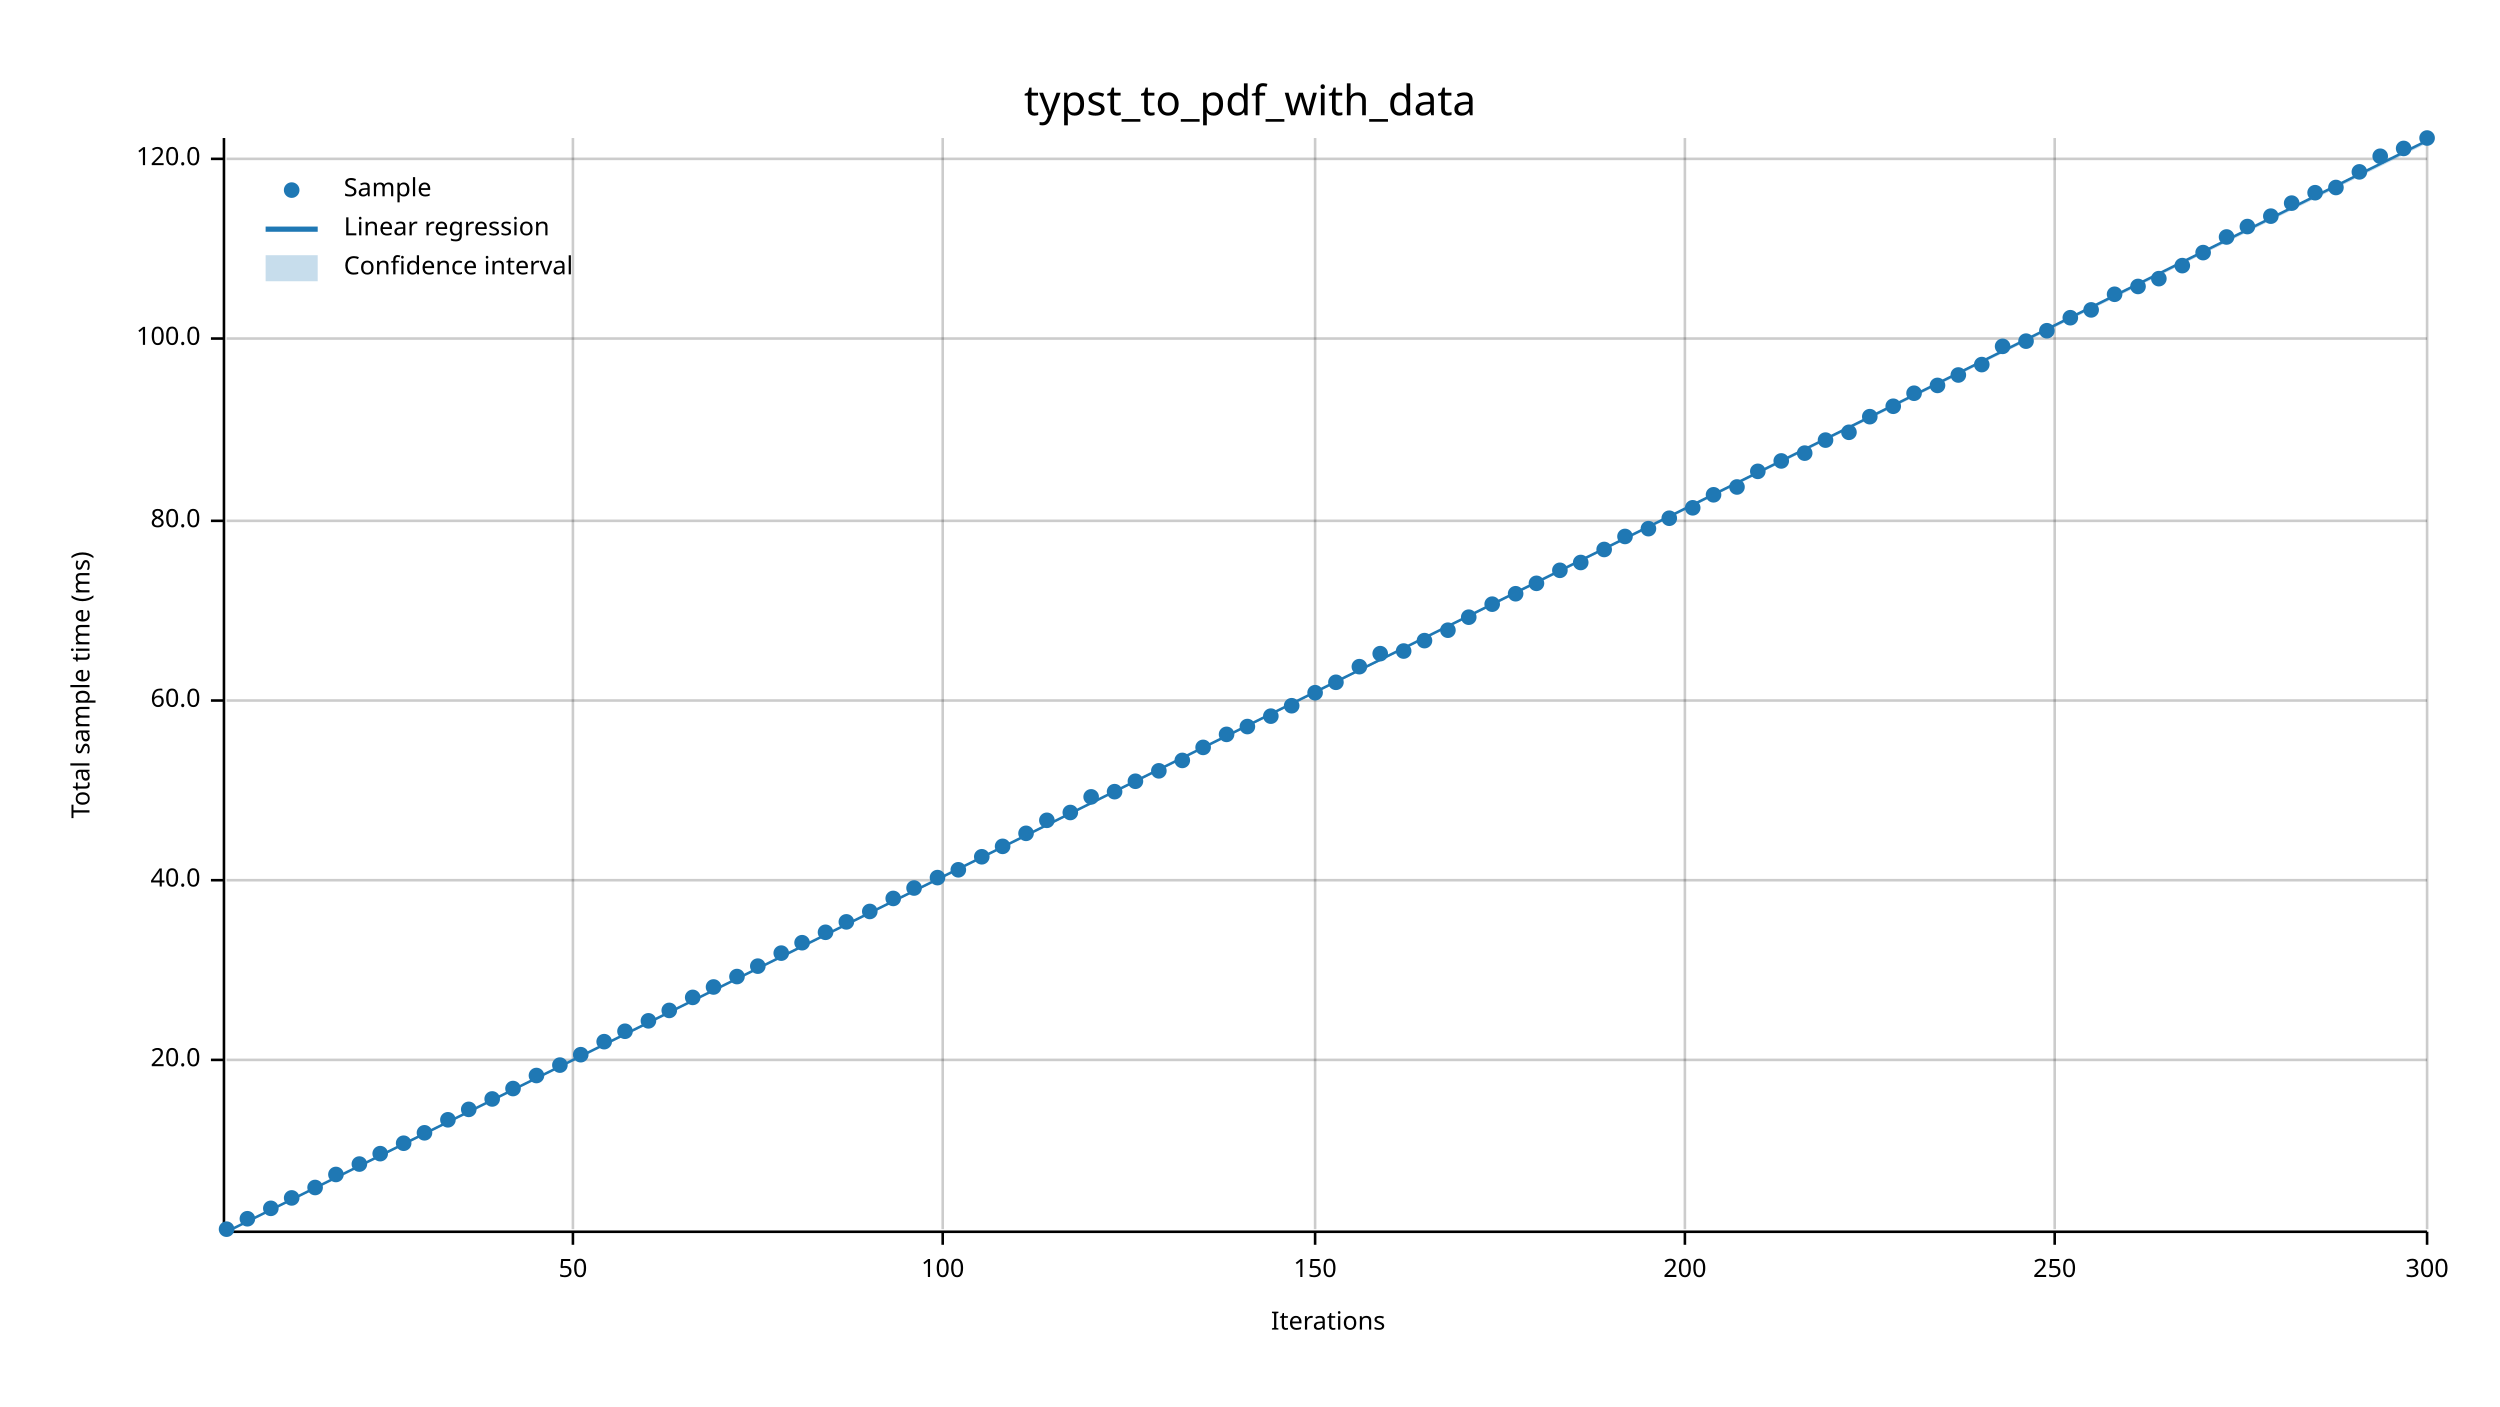
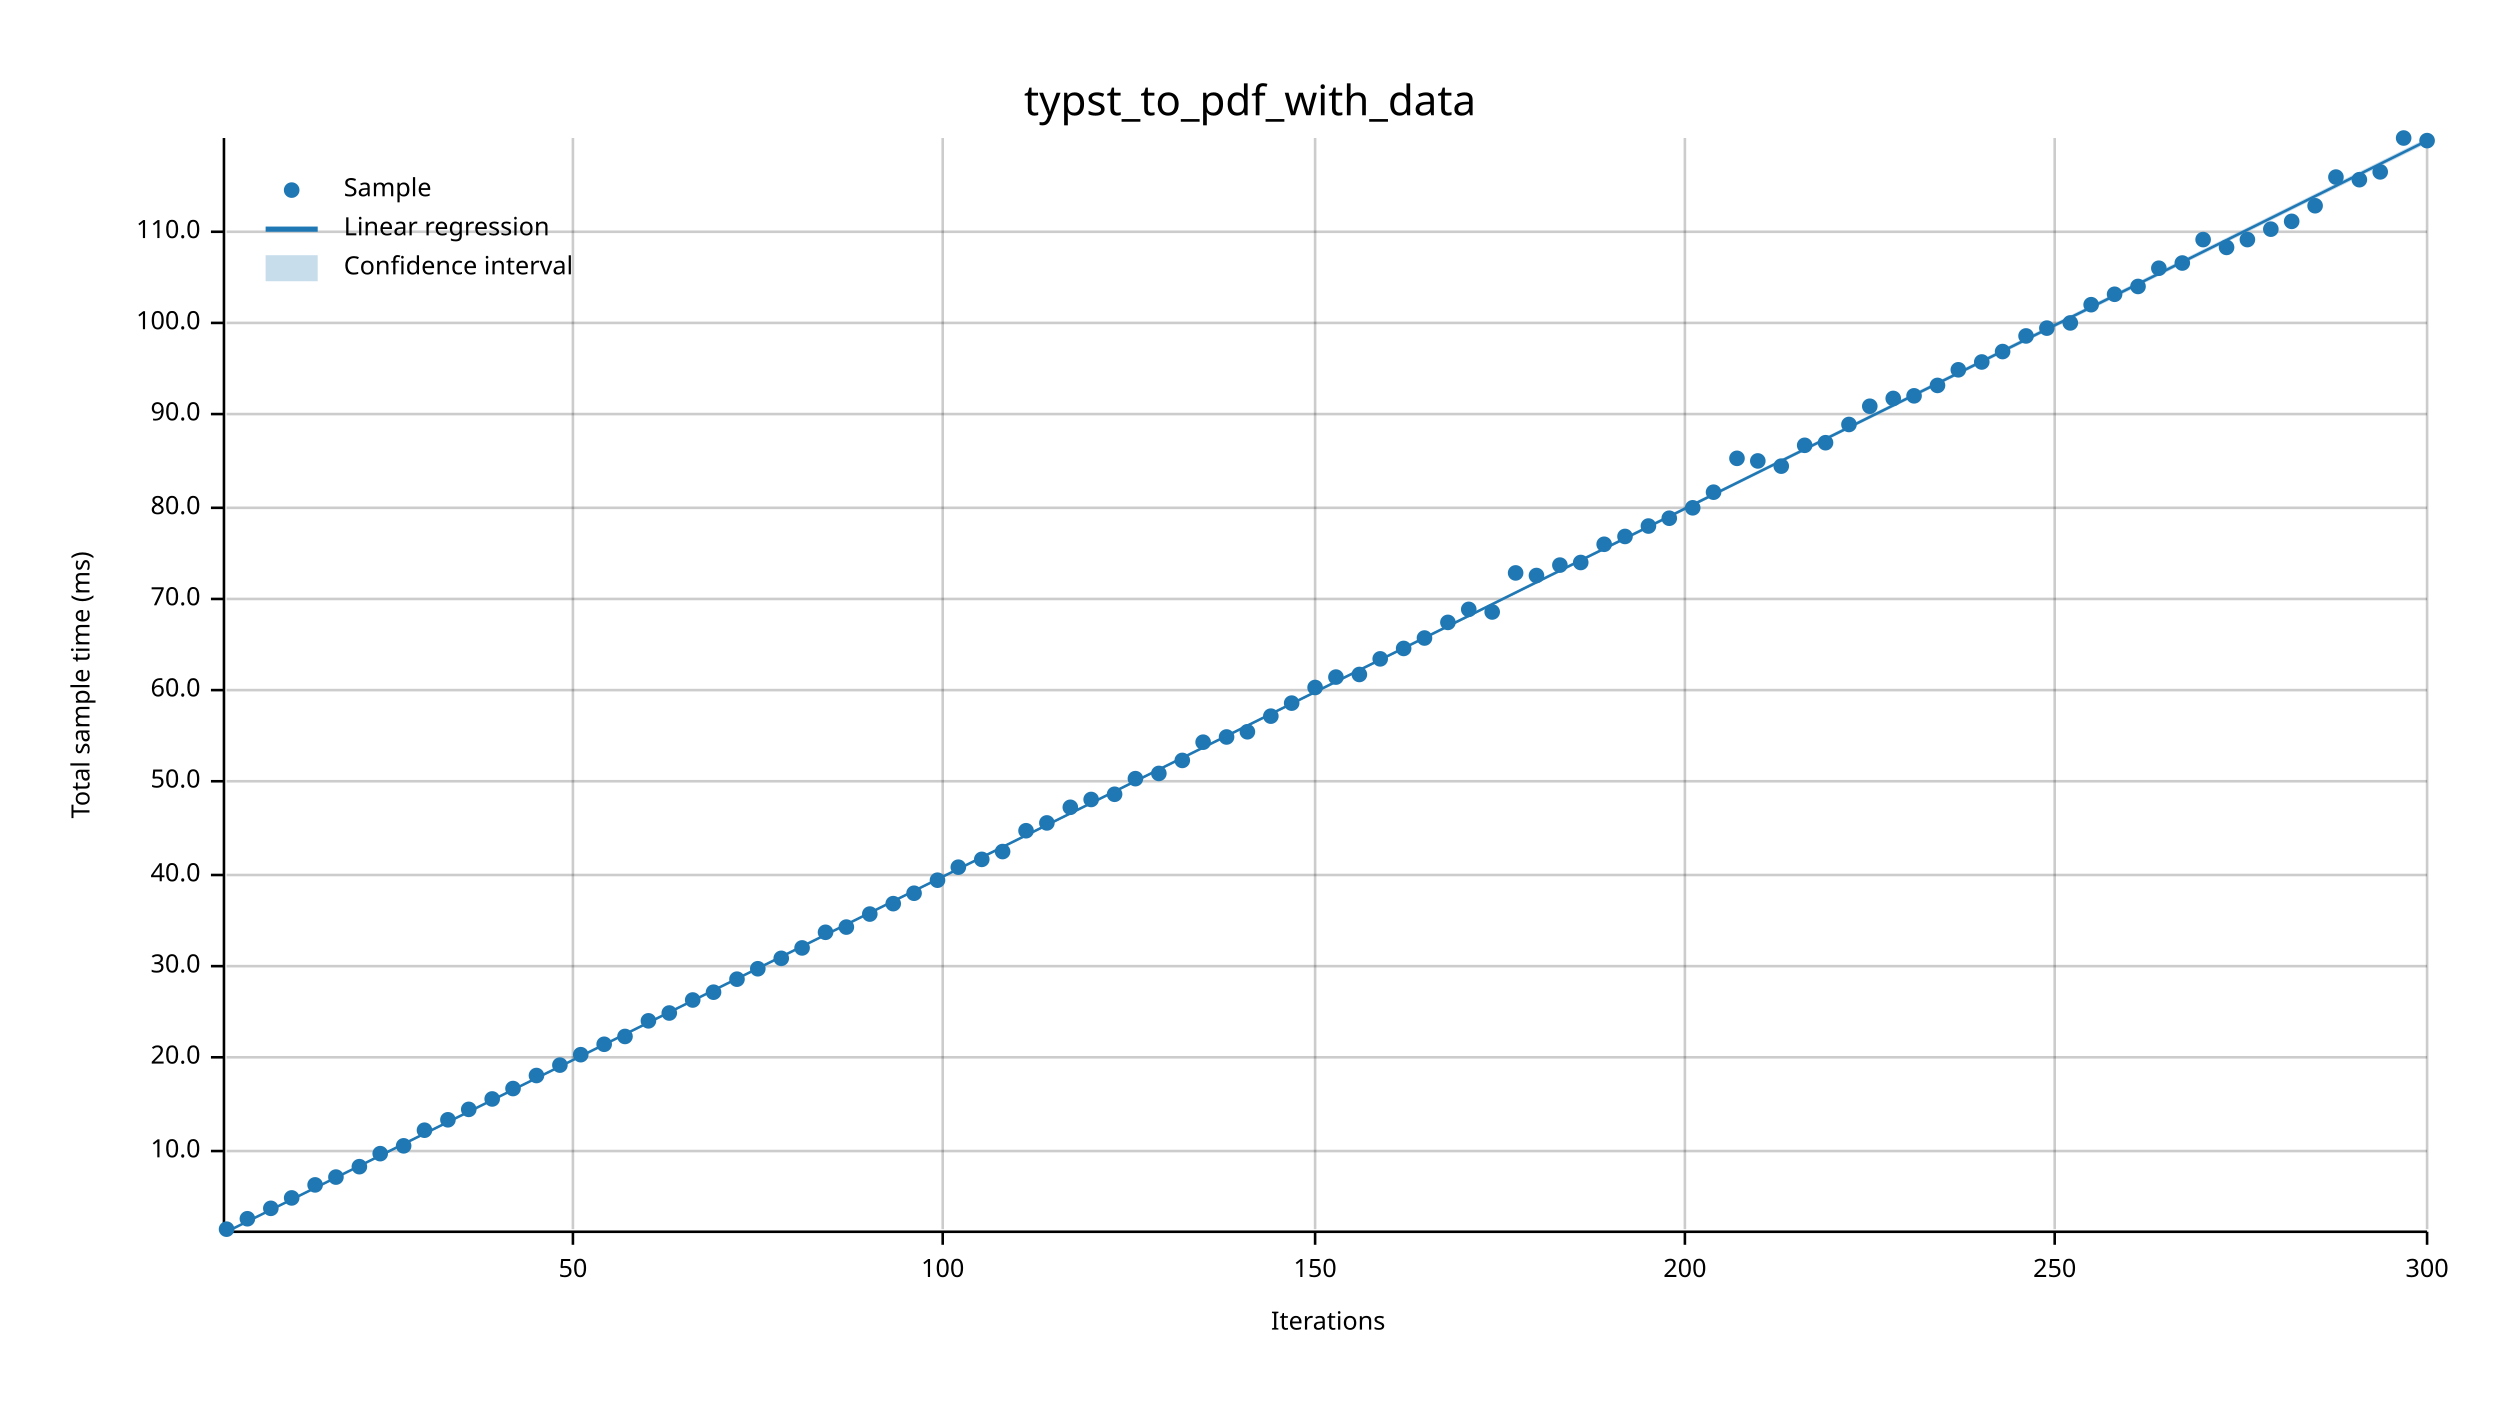
<svg xmlns="http://www.w3.org/2000/svg" width="960" height="540" viewBox="0 0 960 540">
  <text x="480" y="32" dy="0.76em" text-anchor="middle" font-family="sans-serif" font-size="16.129" opacity="1" fill="#000000">
typst_to_pdf_with_data
</text>
  <text x="27" y="263" dy="0.76em" text-anchor="middle" font-family="sans-serif" font-size="9.677" opacity="1" fill="#000000" transform="rotate(270, 27, 263)">
Total sample time (ms)
</text>
  <text x="510" y="513" dy="-0.5ex" text-anchor="middle" font-family="sans-serif" font-size="9.677" opacity="1" fill="#000000">
Iterations
</text>
  <line opacity="0.2" stroke="#000000" stroke-width="1" x1="220" y1="472" x2="220" y2="53" />
  <line opacity="0.2" stroke="#000000" stroke-width="1" x1="362" y1="472" x2="362" y2="53" />
  <line opacity="0.2" stroke="#000000" stroke-width="1" x1="505" y1="472" x2="505" y2="53" />
  <line opacity="0.2" stroke="#000000" stroke-width="1" x1="647" y1="472" x2="647" y2="53" />
  <line opacity="0.2" stroke="#000000" stroke-width="1" x1="789" y1="472" x2="789" y2="53" />
  <line opacity="0.2" stroke="#000000" stroke-width="1" x1="932" y1="472" x2="932" y2="53" />
-   <line opacity="0.2" stroke="#000000" stroke-width="1" x1="87" y1="407" x2="932" y2="407" />
-   <line opacity="0.2" stroke="#000000" stroke-width="1" x1="87" y1="338" x2="932" y2="338" />
-   <line opacity="0.2" stroke="#000000" stroke-width="1" x1="87" y1="269" x2="932" y2="269" />
-   <line opacity="0.2" stroke="#000000" stroke-width="1" x1="87" y1="200" x2="932" y2="200" />
-   <line opacity="0.2" stroke="#000000" stroke-width="1" x1="87" y1="130" x2="932" y2="130" />
-   <line opacity="0.2" stroke="#000000" stroke-width="1" x1="87" y1="61" x2="932" y2="61" />
+   <line opacity="0.2" stroke="#000000" stroke-width="1" x1="87" y1="442" x2="932" y2="442" />
+   <line opacity="0.2" stroke="#000000" stroke-width="1" x1="87" y1="406" x2="932" y2="406" />
+   <line opacity="0.2" stroke="#000000" stroke-width="1" x1="87" y1="371" x2="932" y2="371" />
+   <line opacity="0.2" stroke="#000000" stroke-width="1" x1="87" y1="336" x2="932" y2="336" />
+   <line opacity="0.2" stroke="#000000" stroke-width="1" x1="87" y1="300" x2="932" y2="300" />
+   <line opacity="0.2" stroke="#000000" stroke-width="1" x1="87" y1="265" x2="932" y2="265" />
+   <line opacity="0.2" stroke="#000000" stroke-width="1" x1="87" y1="230" x2="932" y2="230" />
+   <line opacity="0.2" stroke="#000000" stroke-width="1" x1="87" y1="195" x2="932" y2="195" />
+   <line opacity="0.2" stroke="#000000" stroke-width="1" x1="87" y1="159" x2="932" y2="159" />
+   <line opacity="0.2" stroke="#000000" stroke-width="1" x1="87" y1="124" x2="932" y2="124" />
+   <line opacity="0.2" stroke="#000000" stroke-width="1" x1="87" y1="89" x2="932" y2="89" />
  <polyline fill="none" opacity="1" stroke="#000000" stroke-width="1" points="86,53 86,472 " />
-   <text x="77" y="407" dy="0.5ex" text-anchor="end" font-family="sans-serif" font-size="9.677" opacity="1" fill="#000000">
+   <text x="77" y="442" dy="0.5ex" text-anchor="end" font-family="sans-serif" font-size="9.677" opacity="1" fill="#000000">
+ 10.0
+ </text>
+   <polyline fill="none" opacity="1" stroke="#000000" stroke-width="1" points="81,442 86,442 " />
+   <text x="77" y="406" dy="0.5ex" text-anchor="end" font-family="sans-serif" font-size="9.677" opacity="1" fill="#000000">
20.0
</text>
-   <polyline fill="none" opacity="1" stroke="#000000" stroke-width="1" points="81,407 86,407 " />
-   <text x="77" y="338" dy="0.5ex" text-anchor="end" font-family="sans-serif" font-size="9.677" opacity="1" fill="#000000">
+   <polyline fill="none" opacity="1" stroke="#000000" stroke-width="1" points="81,406 86,406 " />
+   <text x="77" y="371" dy="0.5ex" text-anchor="end" font-family="sans-serif" font-size="9.677" opacity="1" fill="#000000">
+ 30.0
+ </text>
+   <polyline fill="none" opacity="1" stroke="#000000" stroke-width="1" points="81,371 86,371 " />
+   <text x="77" y="336" dy="0.5ex" text-anchor="end" font-family="sans-serif" font-size="9.677" opacity="1" fill="#000000">
40.0
</text>
-   <polyline fill="none" opacity="1" stroke="#000000" stroke-width="1" points="81,338 86,338 " />
-   <text x="77" y="269" dy="0.5ex" text-anchor="end" font-family="sans-serif" font-size="9.677" opacity="1" fill="#000000">
+   <polyline fill="none" opacity="1" stroke="#000000" stroke-width="1" points="81,336 86,336 " />
+   <text x="77" y="300" dy="0.5ex" text-anchor="end" font-family="sans-serif" font-size="9.677" opacity="1" fill="#000000">
+ 50.0
+ </text>
+   <polyline fill="none" opacity="1" stroke="#000000" stroke-width="1" points="81,300 86,300 " />
+   <text x="77" y="265" dy="0.5ex" text-anchor="end" font-family="sans-serif" font-size="9.677" opacity="1" fill="#000000">
60.0
</text>
-   <polyline fill="none" opacity="1" stroke="#000000" stroke-width="1" points="81,269 86,269 " />
-   <text x="77" y="200" dy="0.5ex" text-anchor="end" font-family="sans-serif" font-size="9.677" opacity="1" fill="#000000">
+   <polyline fill="none" opacity="1" stroke="#000000" stroke-width="1" points="81,265 86,265 " />
+   <text x="77" y="230" dy="0.5ex" text-anchor="end" font-family="sans-serif" font-size="9.677" opacity="1" fill="#000000">
+ 70.0
+ </text>
+   <polyline fill="none" opacity="1" stroke="#000000" stroke-width="1" points="81,230 86,230 " />
+   <text x="77" y="195" dy="0.5ex" text-anchor="end" font-family="sans-serif" font-size="9.677" opacity="1" fill="#000000">
80.0
</text>
-   <polyline fill="none" opacity="1" stroke="#000000" stroke-width="1" points="81,200 86,200 " />
-   <text x="77" y="130" dy="0.5ex" text-anchor="end" font-family="sans-serif" font-size="9.677" opacity="1" fill="#000000">
+   <polyline fill="none" opacity="1" stroke="#000000" stroke-width="1" points="81,195 86,195 " />
+   <text x="77" y="159" dy="0.5ex" text-anchor="end" font-family="sans-serif" font-size="9.677" opacity="1" fill="#000000">
+ 90.0
+ </text>
+   <polyline fill="none" opacity="1" stroke="#000000" stroke-width="1" points="81,159 86,159 " />
+   <text x="77" y="124" dy="0.5ex" text-anchor="end" font-family="sans-serif" font-size="9.677" opacity="1" fill="#000000">
100.0
</text>
-   <polyline fill="none" opacity="1" stroke="#000000" stroke-width="1" points="81,130 86,130 " />
-   <text x="77" y="61" dy="0.5ex" text-anchor="end" font-family="sans-serif" font-size="9.677" opacity="1" fill="#000000">
- 120.0
- </text>
-   <polyline fill="none" opacity="1" stroke="#000000" stroke-width="1" points="81,61 86,61 " />
+   <polyline fill="none" opacity="1" stroke="#000000" stroke-width="1" points="81,124 86,124 " />
+   <text x="77" y="89" dy="0.5ex" text-anchor="end" font-family="sans-serif" font-size="9.677" opacity="1" fill="#000000">
+ 110.0
+ </text>
+   <polyline fill="none" opacity="1" stroke="#000000" stroke-width="1" points="81,89 86,89 " />
  <polyline fill="none" opacity="1" stroke="#000000" stroke-width="1" points="87,473 932,473 " />
  <text x="220" y="483" dy="0.76em" text-anchor="middle" font-family="sans-serif" font-size="9.677" opacity="1" fill="#000000">
50
</text>
  <polyline fill="none" opacity="1" stroke="#000000" stroke-width="1" points="220,473 220,478 " />
  <text x="362" y="483" dy="0.76em" text-anchor="middle" font-family="sans-serif" font-size="9.677" opacity="1" fill="#000000">
100
</text>
  <polyline fill="none" opacity="1" stroke="#000000" stroke-width="1" points="362,473 362,478 " />
  <text x="505" y="483" dy="0.76em" text-anchor="middle" font-family="sans-serif" font-size="9.677" opacity="1" fill="#000000">
150
</text>
  <polyline fill="none" opacity="1" stroke="#000000" stroke-width="1" points="505,473 505,478 " />
  <text x="647" y="483" dy="0.76em" text-anchor="middle" font-family="sans-serif" font-size="9.677" opacity="1" fill="#000000">
200
</text>
  <polyline fill="none" opacity="1" stroke="#000000" stroke-width="1" points="647,473 647,478 " />
  <text x="789" y="483" dy="0.76em" text-anchor="middle" font-family="sans-serif" font-size="9.677" opacity="1" fill="#000000">
250
</text>
  <polyline fill="none" opacity="1" stroke="#000000" stroke-width="1" points="789,473 789,478 " />
  <text x="932" y="483" dy="0.76em" text-anchor="middle" font-family="sans-serif" font-size="9.677" opacity="1" fill="#000000">
300
</text>
  <polyline fill="none" opacity="1" stroke="#000000" stroke-width="1" points="932,473 932,478 " />
  <circle cx="87" cy="472" r="3" opacity="1" fill="#1F78B4" stroke="none" stroke-width="1" />
  <circle cx="95" cy="468" r="3" opacity="1" fill="#1F78B4" stroke="none" stroke-width="1" />
  <circle cx="104" cy="464" r="3" opacity="1" fill="#1F78B4" stroke="none" stroke-width="1" />
  <circle cx="112" cy="460" r="3" opacity="1" fill="#1F78B4" stroke="none" stroke-width="1" />
-   <circle cx="121" cy="456" r="3" opacity="1" fill="#1F78B4" stroke="none" stroke-width="1" />
-   <circle cx="129" cy="451" r="3" opacity="1" fill="#1F78B4" stroke="none" stroke-width="1" />
-   <circle cx="138" cy="447" r="3" opacity="1" fill="#1F78B4" stroke="none" stroke-width="1" />
+   <circle cx="121" cy="455" r="3" opacity="1" fill="#1F78B4" stroke="none" stroke-width="1" />
+   <circle cx="129" cy="452" r="3" opacity="1" fill="#1F78B4" stroke="none" stroke-width="1" />
+   <circle cx="138" cy="448" r="3" opacity="1" fill="#1F78B4" stroke="none" stroke-width="1" />
  <circle cx="146" cy="443" r="3" opacity="1" fill="#1F78B4" stroke="none" stroke-width="1" />
-   <circle cx="155" cy="439" r="3" opacity="1" fill="#1F78B4" stroke="none" stroke-width="1" />
-   <circle cx="163" cy="435" r="3" opacity="1" fill="#1F78B4" stroke="none" stroke-width="1" />
+   <circle cx="155" cy="440" r="3" opacity="1" fill="#1F78B4" stroke="none" stroke-width="1" />
+   <circle cx="163" cy="434" r="3" opacity="1" fill="#1F78B4" stroke="none" stroke-width="1" />
  <circle cx="172" cy="430" r="3" opacity="1" fill="#1F78B4" stroke="none" stroke-width="1" />
  <circle cx="180" cy="426" r="3" opacity="1" fill="#1F78B4" stroke="none" stroke-width="1" />
  <circle cx="189" cy="422" r="3" opacity="1" fill="#1F78B4" stroke="none" stroke-width="1" />
  <circle cx="197" cy="418" r="3" opacity="1" fill="#1F78B4" stroke="none" stroke-width="1" />
  <circle cx="206" cy="413" r="3" opacity="1" fill="#1F78B4" stroke="none" stroke-width="1" />
  <circle cx="215" cy="409" r="3" opacity="1" fill="#1F78B4" stroke="none" stroke-width="1" />
  <circle cx="223" cy="405" r="3" opacity="1" fill="#1F78B4" stroke="none" stroke-width="1" />
-   <circle cx="232" cy="400" r="3" opacity="1" fill="#1F78B4" stroke="none" stroke-width="1" />
-   <circle cx="240" cy="396" r="3" opacity="1" fill="#1F78B4" stroke="none" stroke-width="1" />
+   <circle cx="232" cy="401" r="3" opacity="1" fill="#1F78B4" stroke="none" stroke-width="1" />
+   <circle cx="240" cy="398" r="3" opacity="1" fill="#1F78B4" stroke="none" stroke-width="1" />
  <circle cx="249" cy="392" r="3" opacity="1" fill="#1F78B4" stroke="none" stroke-width="1" />
-   <circle cx="257" cy="388" r="3" opacity="1" fill="#1F78B4" stroke="none" stroke-width="1" />
-   <circle cx="266" cy="383" r="3" opacity="1" fill="#1F78B4" stroke="none" stroke-width="1" />
-   <circle cx="274" cy="379" r="3" opacity="1" fill="#1F78B4" stroke="none" stroke-width="1" />
-   <circle cx="283" cy="375" r="3" opacity="1" fill="#1F78B4" stroke="none" stroke-width="1" />
-   <circle cx="291" cy="371" r="3" opacity="1" fill="#1F78B4" stroke="none" stroke-width="1" />
-   <circle cx="300" cy="366" r="3" opacity="1" fill="#1F78B4" stroke="none" stroke-width="1" />
-   <circle cx="308" cy="362" r="3" opacity="1" fill="#1F78B4" stroke="none" stroke-width="1" />
+   <circle cx="257" cy="389" r="3" opacity="1" fill="#1F78B4" stroke="none" stroke-width="1" />
+   <circle cx="266" cy="384" r="3" opacity="1" fill="#1F78B4" stroke="none" stroke-width="1" />
+   <circle cx="274" cy="381" r="3" opacity="1" fill="#1F78B4" stroke="none" stroke-width="1" />
+   <circle cx="283" cy="376" r="3" opacity="1" fill="#1F78B4" stroke="none" stroke-width="1" />
+   <circle cx="291" cy="372" r="3" opacity="1" fill="#1F78B4" stroke="none" stroke-width="1" />
+   <circle cx="300" cy="368" r="3" opacity="1" fill="#1F78B4" stroke="none" stroke-width="1" />
+   <circle cx="308" cy="364" r="3" opacity="1" fill="#1F78B4" stroke="none" stroke-width="1" />
  <circle cx="317" cy="358" r="3" opacity="1" fill="#1F78B4" stroke="none" stroke-width="1" />
-   <circle cx="325" cy="354" r="3" opacity="1" fill="#1F78B4" stroke="none" stroke-width="1" />
-   <circle cx="334" cy="350" r="3" opacity="1" fill="#1F78B4" stroke="none" stroke-width="1" />
-   <circle cx="343" cy="345" r="3" opacity="1" fill="#1F78B4" stroke="none" stroke-width="1" />
-   <circle cx="351" cy="341" r="3" opacity="1" fill="#1F78B4" stroke="none" stroke-width="1" />
-   <circle cx="360" cy="337" r="3" opacity="1" fill="#1F78B4" stroke="none" stroke-width="1" />
-   <circle cx="368" cy="334" r="3" opacity="1" fill="#1F78B4" stroke="none" stroke-width="1" />
-   <circle cx="377" cy="329" r="3" opacity="1" fill="#1F78B4" stroke="none" stroke-width="1" />
-   <circle cx="385" cy="325" r="3" opacity="1" fill="#1F78B4" stroke="none" stroke-width="1" />
-   <circle cx="394" cy="320" r="3" opacity="1" fill="#1F78B4" stroke="none" stroke-width="1" />
-   <circle cx="402" cy="315" r="3" opacity="1" fill="#1F78B4" stroke="none" stroke-width="1" />
-   <circle cx="411" cy="312" r="3" opacity="1" fill="#1F78B4" stroke="none" stroke-width="1" />
-   <circle cx="419" cy="306" r="3" opacity="1" fill="#1F78B4" stroke="none" stroke-width="1" />
-   <circle cx="428" cy="304" r="3" opacity="1" fill="#1F78B4" stroke="none" stroke-width="1" />
-   <circle cx="436" cy="300" r="3" opacity="1" fill="#1F78B4" stroke="none" stroke-width="1" />
-   <circle cx="445" cy="296" r="3" opacity="1" fill="#1F78B4" stroke="none" stroke-width="1" />
+   <circle cx="325" cy="356" r="3" opacity="1" fill="#1F78B4" stroke="none" stroke-width="1" />
+   <circle cx="334" cy="351" r="3" opacity="1" fill="#1F78B4" stroke="none" stroke-width="1" />
+   <circle cx="343" cy="347" r="3" opacity="1" fill="#1F78B4" stroke="none" stroke-width="1" />
+   <circle cx="351" cy="343" r="3" opacity="1" fill="#1F78B4" stroke="none" stroke-width="1" />
+   <circle cx="360" cy="338" r="3" opacity="1" fill="#1F78B4" stroke="none" stroke-width="1" />
+   <circle cx="368" cy="333" r="3" opacity="1" fill="#1F78B4" stroke="none" stroke-width="1" />
+   <circle cx="377" cy="330" r="3" opacity="1" fill="#1F78B4" stroke="none" stroke-width="1" />
+   <circle cx="385" cy="327" r="3" opacity="1" fill="#1F78B4" stroke="none" stroke-width="1" />
+   <circle cx="394" cy="319" r="3" opacity="1" fill="#1F78B4" stroke="none" stroke-width="1" />
+   <circle cx="402" cy="316" r="3" opacity="1" fill="#1F78B4" stroke="none" stroke-width="1" />
+   <circle cx="411" cy="310" r="3" opacity="1" fill="#1F78B4" stroke="none" stroke-width="1" />
+   <circle cx="419" cy="307" r="3" opacity="1" fill="#1F78B4" stroke="none" stroke-width="1" />
+   <circle cx="428" cy="305" r="3" opacity="1" fill="#1F78B4" stroke="none" stroke-width="1" />
+   <circle cx="436" cy="299" r="3" opacity="1" fill="#1F78B4" stroke="none" stroke-width="1" />
+   <circle cx="445" cy="297" r="3" opacity="1" fill="#1F78B4" stroke="none" stroke-width="1" />
  <circle cx="454" cy="292" r="3" opacity="1" fill="#1F78B4" stroke="none" stroke-width="1" />
-   <circle cx="462" cy="287" r="3" opacity="1" fill="#1F78B4" stroke="none" stroke-width="1" />
-   <circle cx="471" cy="282" r="3" opacity="1" fill="#1F78B4" stroke="none" stroke-width="1" />
-   <circle cx="479" cy="279" r="3" opacity="1" fill="#1F78B4" stroke="none" stroke-width="1" />
+   <circle cx="462" cy="285" r="3" opacity="1" fill="#1F78B4" stroke="none" stroke-width="1" />
+   <circle cx="471" cy="283" r="3" opacity="1" fill="#1F78B4" stroke="none" stroke-width="1" />
+   <circle cx="479" cy="281" r="3" opacity="1" fill="#1F78B4" stroke="none" stroke-width="1" />
  <circle cx="488" cy="275" r="3" opacity="1" fill="#1F78B4" stroke="none" stroke-width="1" />
-   <circle cx="496" cy="271" r="3" opacity="1" fill="#1F78B4" stroke="none" stroke-width="1" />
-   <circle cx="505" cy="266" r="3" opacity="1" fill="#1F78B4" stroke="none" stroke-width="1" />
-   <circle cx="513" cy="262" r="3" opacity="1" fill="#1F78B4" stroke="none" stroke-width="1" />
-   <circle cx="522" cy="256" r="3" opacity="1" fill="#1F78B4" stroke="none" stroke-width="1" />
-   <circle cx="530" cy="251" r="3" opacity="1" fill="#1F78B4" stroke="none" stroke-width="1" />
-   <circle cx="539" cy="250" r="3" opacity="1" fill="#1F78B4" stroke="none" stroke-width="1" />
-   <circle cx="547" cy="246" r="3" opacity="1" fill="#1F78B4" stroke="none" stroke-width="1" />
-   <circle cx="556" cy="242" r="3" opacity="1" fill="#1F78B4" stroke="none" stroke-width="1" />
-   <circle cx="564" cy="237" r="3" opacity="1" fill="#1F78B4" stroke="none" stroke-width="1" />
-   <circle cx="573" cy="232" r="3" opacity="1" fill="#1F78B4" stroke="none" stroke-width="1" />
-   <circle cx="582" cy="228" r="3" opacity="1" fill="#1F78B4" stroke="none" stroke-width="1" />
-   <circle cx="590" cy="224" r="3" opacity="1" fill="#1F78B4" stroke="none" stroke-width="1" />
-   <circle cx="599" cy="219" r="3" opacity="1" fill="#1F78B4" stroke="none" stroke-width="1" />
+   <circle cx="496" cy="270" r="3" opacity="1" fill="#1F78B4" stroke="none" stroke-width="1" />
+   <circle cx="505" cy="264" r="3" opacity="1" fill="#1F78B4" stroke="none" stroke-width="1" />
+   <circle cx="513" cy="260" r="3" opacity="1" fill="#1F78B4" stroke="none" stroke-width="1" />
+   <circle cx="522" cy="259" r="3" opacity="1" fill="#1F78B4" stroke="none" stroke-width="1" />
+   <circle cx="530" cy="253" r="3" opacity="1" fill="#1F78B4" stroke="none" stroke-width="1" />
+   <circle cx="539" cy="249" r="3" opacity="1" fill="#1F78B4" stroke="none" stroke-width="1" />
+   <circle cx="547" cy="245" r="3" opacity="1" fill="#1F78B4" stroke="none" stroke-width="1" />
+   <circle cx="556" cy="239" r="3" opacity="1" fill="#1F78B4" stroke="none" stroke-width="1" />
+   <circle cx="564" cy="234" r="3" opacity="1" fill="#1F78B4" stroke="none" stroke-width="1" />
+   <circle cx="573" cy="235" r="3" opacity="1" fill="#1F78B4" stroke="none" stroke-width="1" />
+   <circle cx="582" cy="220" r="3" opacity="1" fill="#1F78B4" stroke="none" stroke-width="1" />
+   <circle cx="590" cy="221" r="3" opacity="1" fill="#1F78B4" stroke="none" stroke-width="1" />
+   <circle cx="599" cy="217" r="3" opacity="1" fill="#1F78B4" stroke="none" stroke-width="1" />
  <circle cx="607" cy="216" r="3" opacity="1" fill="#1F78B4" stroke="none" stroke-width="1" />
-   <circle cx="616" cy="211" r="3" opacity="1" fill="#1F78B4" stroke="none" stroke-width="1" />
+   <circle cx="616" cy="209" r="3" opacity="1" fill="#1F78B4" stroke="none" stroke-width="1" />
  <circle cx="624" cy="206" r="3" opacity="1" fill="#1F78B4" stroke="none" stroke-width="1" />
-   <circle cx="633" cy="203" r="3" opacity="1" fill="#1F78B4" stroke="none" stroke-width="1" />
+   <circle cx="633" cy="202" r="3" opacity="1" fill="#1F78B4" stroke="none" stroke-width="1" />
  <circle cx="641" cy="199" r="3" opacity="1" fill="#1F78B4" stroke="none" stroke-width="1" />
  <circle cx="650" cy="195" r="3" opacity="1" fill="#1F78B4" stroke="none" stroke-width="1" />
-   <circle cx="658" cy="190" r="3" opacity="1" fill="#1F78B4" stroke="none" stroke-width="1" />
-   <circle cx="667" cy="187" r="3" opacity="1" fill="#1F78B4" stroke="none" stroke-width="1" />
-   <circle cx="675" cy="181" r="3" opacity="1" fill="#1F78B4" stroke="none" stroke-width="1" />
-   <circle cx="684" cy="177" r="3" opacity="1" fill="#1F78B4" stroke="none" stroke-width="1" />
-   <circle cx="693" cy="174" r="3" opacity="1" fill="#1F78B4" stroke="none" stroke-width="1" />
-   <circle cx="701" cy="169" r="3" opacity="1" fill="#1F78B4" stroke="none" stroke-width="1" />
-   <circle cx="710" cy="166" r="3" opacity="1" fill="#1F78B4" stroke="none" stroke-width="1" />
-   <circle cx="718" cy="160" r="3" opacity="1" fill="#1F78B4" stroke="none" stroke-width="1" />
-   <circle cx="727" cy="156" r="3" opacity="1" fill="#1F78B4" stroke="none" stroke-width="1" />
-   <circle cx="735" cy="151" r="3" opacity="1" fill="#1F78B4" stroke="none" stroke-width="1" />
+   <circle cx="658" cy="189" r="3" opacity="1" fill="#1F78B4" stroke="none" stroke-width="1" />
+   <circle cx="667" cy="176" r="3" opacity="1" fill="#1F78B4" stroke="none" stroke-width="1" />
+   <circle cx="675" cy="177" r="3" opacity="1" fill="#1F78B4" stroke="none" stroke-width="1" />
+   <circle cx="684" cy="179" r="3" opacity="1" fill="#1F78B4" stroke="none" stroke-width="1" />
+   <circle cx="693" cy="171" r="3" opacity="1" fill="#1F78B4" stroke="none" stroke-width="1" />
+   <circle cx="701" cy="170" r="3" opacity="1" fill="#1F78B4" stroke="none" stroke-width="1" />
+   <circle cx="710" cy="163" r="3" opacity="1" fill="#1F78B4" stroke="none" stroke-width="1" />
+   <circle cx="718" cy="156" r="3" opacity="1" fill="#1F78B4" stroke="none" stroke-width="1" />
+   <circle cx="727" cy="153" r="3" opacity="1" fill="#1F78B4" stroke="none" stroke-width="1" />
+   <circle cx="735" cy="152" r="3" opacity="1" fill="#1F78B4" stroke="none" stroke-width="1" />
  <circle cx="744" cy="148" r="3" opacity="1" fill="#1F78B4" stroke="none" stroke-width="1" />
-   <circle cx="752" cy="144" r="3" opacity="1" fill="#1F78B4" stroke="none" stroke-width="1" />
-   <circle cx="761" cy="140" r="3" opacity="1" fill="#1F78B4" stroke="none" stroke-width="1" />
-   <circle cx="769" cy="133" r="3" opacity="1" fill="#1F78B4" stroke="none" stroke-width="1" />
-   <circle cx="778" cy="131" r="3" opacity="1" fill="#1F78B4" stroke="none" stroke-width="1" />
-   <circle cx="786" cy="127" r="3" opacity="1" fill="#1F78B4" stroke="none" stroke-width="1" />
-   <circle cx="795" cy="122" r="3" opacity="1" fill="#1F78B4" stroke="none" stroke-width="1" />
-   <circle cx="803" cy="119" r="3" opacity="1" fill="#1F78B4" stroke="none" stroke-width="1" />
+   <circle cx="752" cy="142" r="3" opacity="1" fill="#1F78B4" stroke="none" stroke-width="1" />
+   <circle cx="761" cy="139" r="3" opacity="1" fill="#1F78B4" stroke="none" stroke-width="1" />
+   <circle cx="769" cy="135" r="3" opacity="1" fill="#1F78B4" stroke="none" stroke-width="1" />
+   <circle cx="778" cy="129" r="3" opacity="1" fill="#1F78B4" stroke="none" stroke-width="1" />
+   <circle cx="786" cy="126" r="3" opacity="1" fill="#1F78B4" stroke="none" stroke-width="1" />
+   <circle cx="795" cy="124" r="3" opacity="1" fill="#1F78B4" stroke="none" stroke-width="1" />
+   <circle cx="803" cy="117" r="3" opacity="1" fill="#1F78B4" stroke="none" stroke-width="1" />
  <circle cx="812" cy="113" r="3" opacity="1" fill="#1F78B4" stroke="none" stroke-width="1" />
  <circle cx="821" cy="110" r="3" opacity="1" fill="#1F78B4" stroke="none" stroke-width="1" />
-   <circle cx="829" cy="107" r="3" opacity="1" fill="#1F78B4" stroke="none" stroke-width="1" />
-   <circle cx="838" cy="102" r="3" opacity="1" fill="#1F78B4" stroke="none" stroke-width="1" />
-   <circle cx="846" cy="97" r="3" opacity="1" fill="#1F78B4" stroke="none" stroke-width="1" />
-   <circle cx="855" cy="91" r="3" opacity="1" fill="#1F78B4" stroke="none" stroke-width="1" />
-   <circle cx="863" cy="87" r="3" opacity="1" fill="#1F78B4" stroke="none" stroke-width="1" />
-   <circle cx="872" cy="83" r="3" opacity="1" fill="#1F78B4" stroke="none" stroke-width="1" />
-   <circle cx="880" cy="78" r="3" opacity="1" fill="#1F78B4" stroke="none" stroke-width="1" />
-   <circle cx="889" cy="74" r="3" opacity="1" fill="#1F78B4" stroke="none" stroke-width="1" />
-   <circle cx="897" cy="72" r="3" opacity="1" fill="#1F78B4" stroke="none" stroke-width="1" />
-   <circle cx="906" cy="66" r="3" opacity="1" fill="#1F78B4" stroke="none" stroke-width="1" />
-   <circle cx="914" cy="60" r="3" opacity="1" fill="#1F78B4" stroke="none" stroke-width="1" />
-   <circle cx="923" cy="57" r="3" opacity="1" fill="#1F78B4" stroke="none" stroke-width="1" />
-   <circle cx="932" cy="53" r="3" opacity="1" fill="#1F78B4" stroke="none" stroke-width="1" />
+   <circle cx="829" cy="103" r="3" opacity="1" fill="#1F78B4" stroke="none" stroke-width="1" />
+   <circle cx="838" cy="101" r="3" opacity="1" fill="#1F78B4" stroke="none" stroke-width="1" />
+   <circle cx="846" cy="92" r="3" opacity="1" fill="#1F78B4" stroke="none" stroke-width="1" />
+   <circle cx="855" cy="95" r="3" opacity="1" fill="#1F78B4" stroke="none" stroke-width="1" />
+   <circle cx="863" cy="92" r="3" opacity="1" fill="#1F78B4" stroke="none" stroke-width="1" />
+   <circle cx="872" cy="88" r="3" opacity="1" fill="#1F78B4" stroke="none" stroke-width="1" />
+   <circle cx="880" cy="85" r="3" opacity="1" fill="#1F78B4" stroke="none" stroke-width="1" />
+   <circle cx="889" cy="79" r="3" opacity="1" fill="#1F78B4" stroke="none" stroke-width="1" />
+   <circle cx="897" cy="68" r="3" opacity="1" fill="#1F78B4" stroke="none" stroke-width="1" />
+   <circle cx="906" cy="69" r="3" opacity="1" fill="#1F78B4" stroke="none" stroke-width="1" />
+   <circle cx="914" cy="66" r="3" opacity="1" fill="#1F78B4" stroke="none" stroke-width="1" />
+   <circle cx="923" cy="53" r="3" opacity="1" fill="#1F78B4" stroke="none" stroke-width="1" />
+   <circle cx="932" cy="54" r="3" opacity="1" fill="#1F78B4" stroke="none" stroke-width="1" />
  <polyline fill="none" opacity="1" stroke="#1F78B4" stroke-width="1" points="87,473 932,54 " />
-   <polygon opacity="0.25" fill="#1F78B4" points="87,473 932,55 932,54 " />
+   <polygon opacity="0.25" fill="#1F78B4" points="87,473 932,55 932,53 " />
  <text x="132" y="68" dy="0.76em" text-anchor="start" font-family="sans-serif" font-size="9.677" opacity="1" fill="#000000">
Sample
</text>
  <text x="132" y="83" dy="0.76em" text-anchor="start" font-family="sans-serif" font-size="9.677" opacity="1" fill="#000000">
Linear regression
</text>
  <text x="132" y="98" dy="0.76em" text-anchor="start" font-family="sans-serif" font-size="9.677" opacity="1" fill="#000000">
Confidence interval
</text>
  <circle cx="112" cy="73" r="3" opacity="1" fill="#1F78B4" stroke="none" stroke-width="1" />
  <polyline fill="none" opacity="1" stroke="#1F78B4" stroke-width="2" points="102,88 122,88 " />
  <rect x="102" y="98" width="20" height="10" opacity="0.25" fill="#1F78B4" stroke="none" />
</svg>
